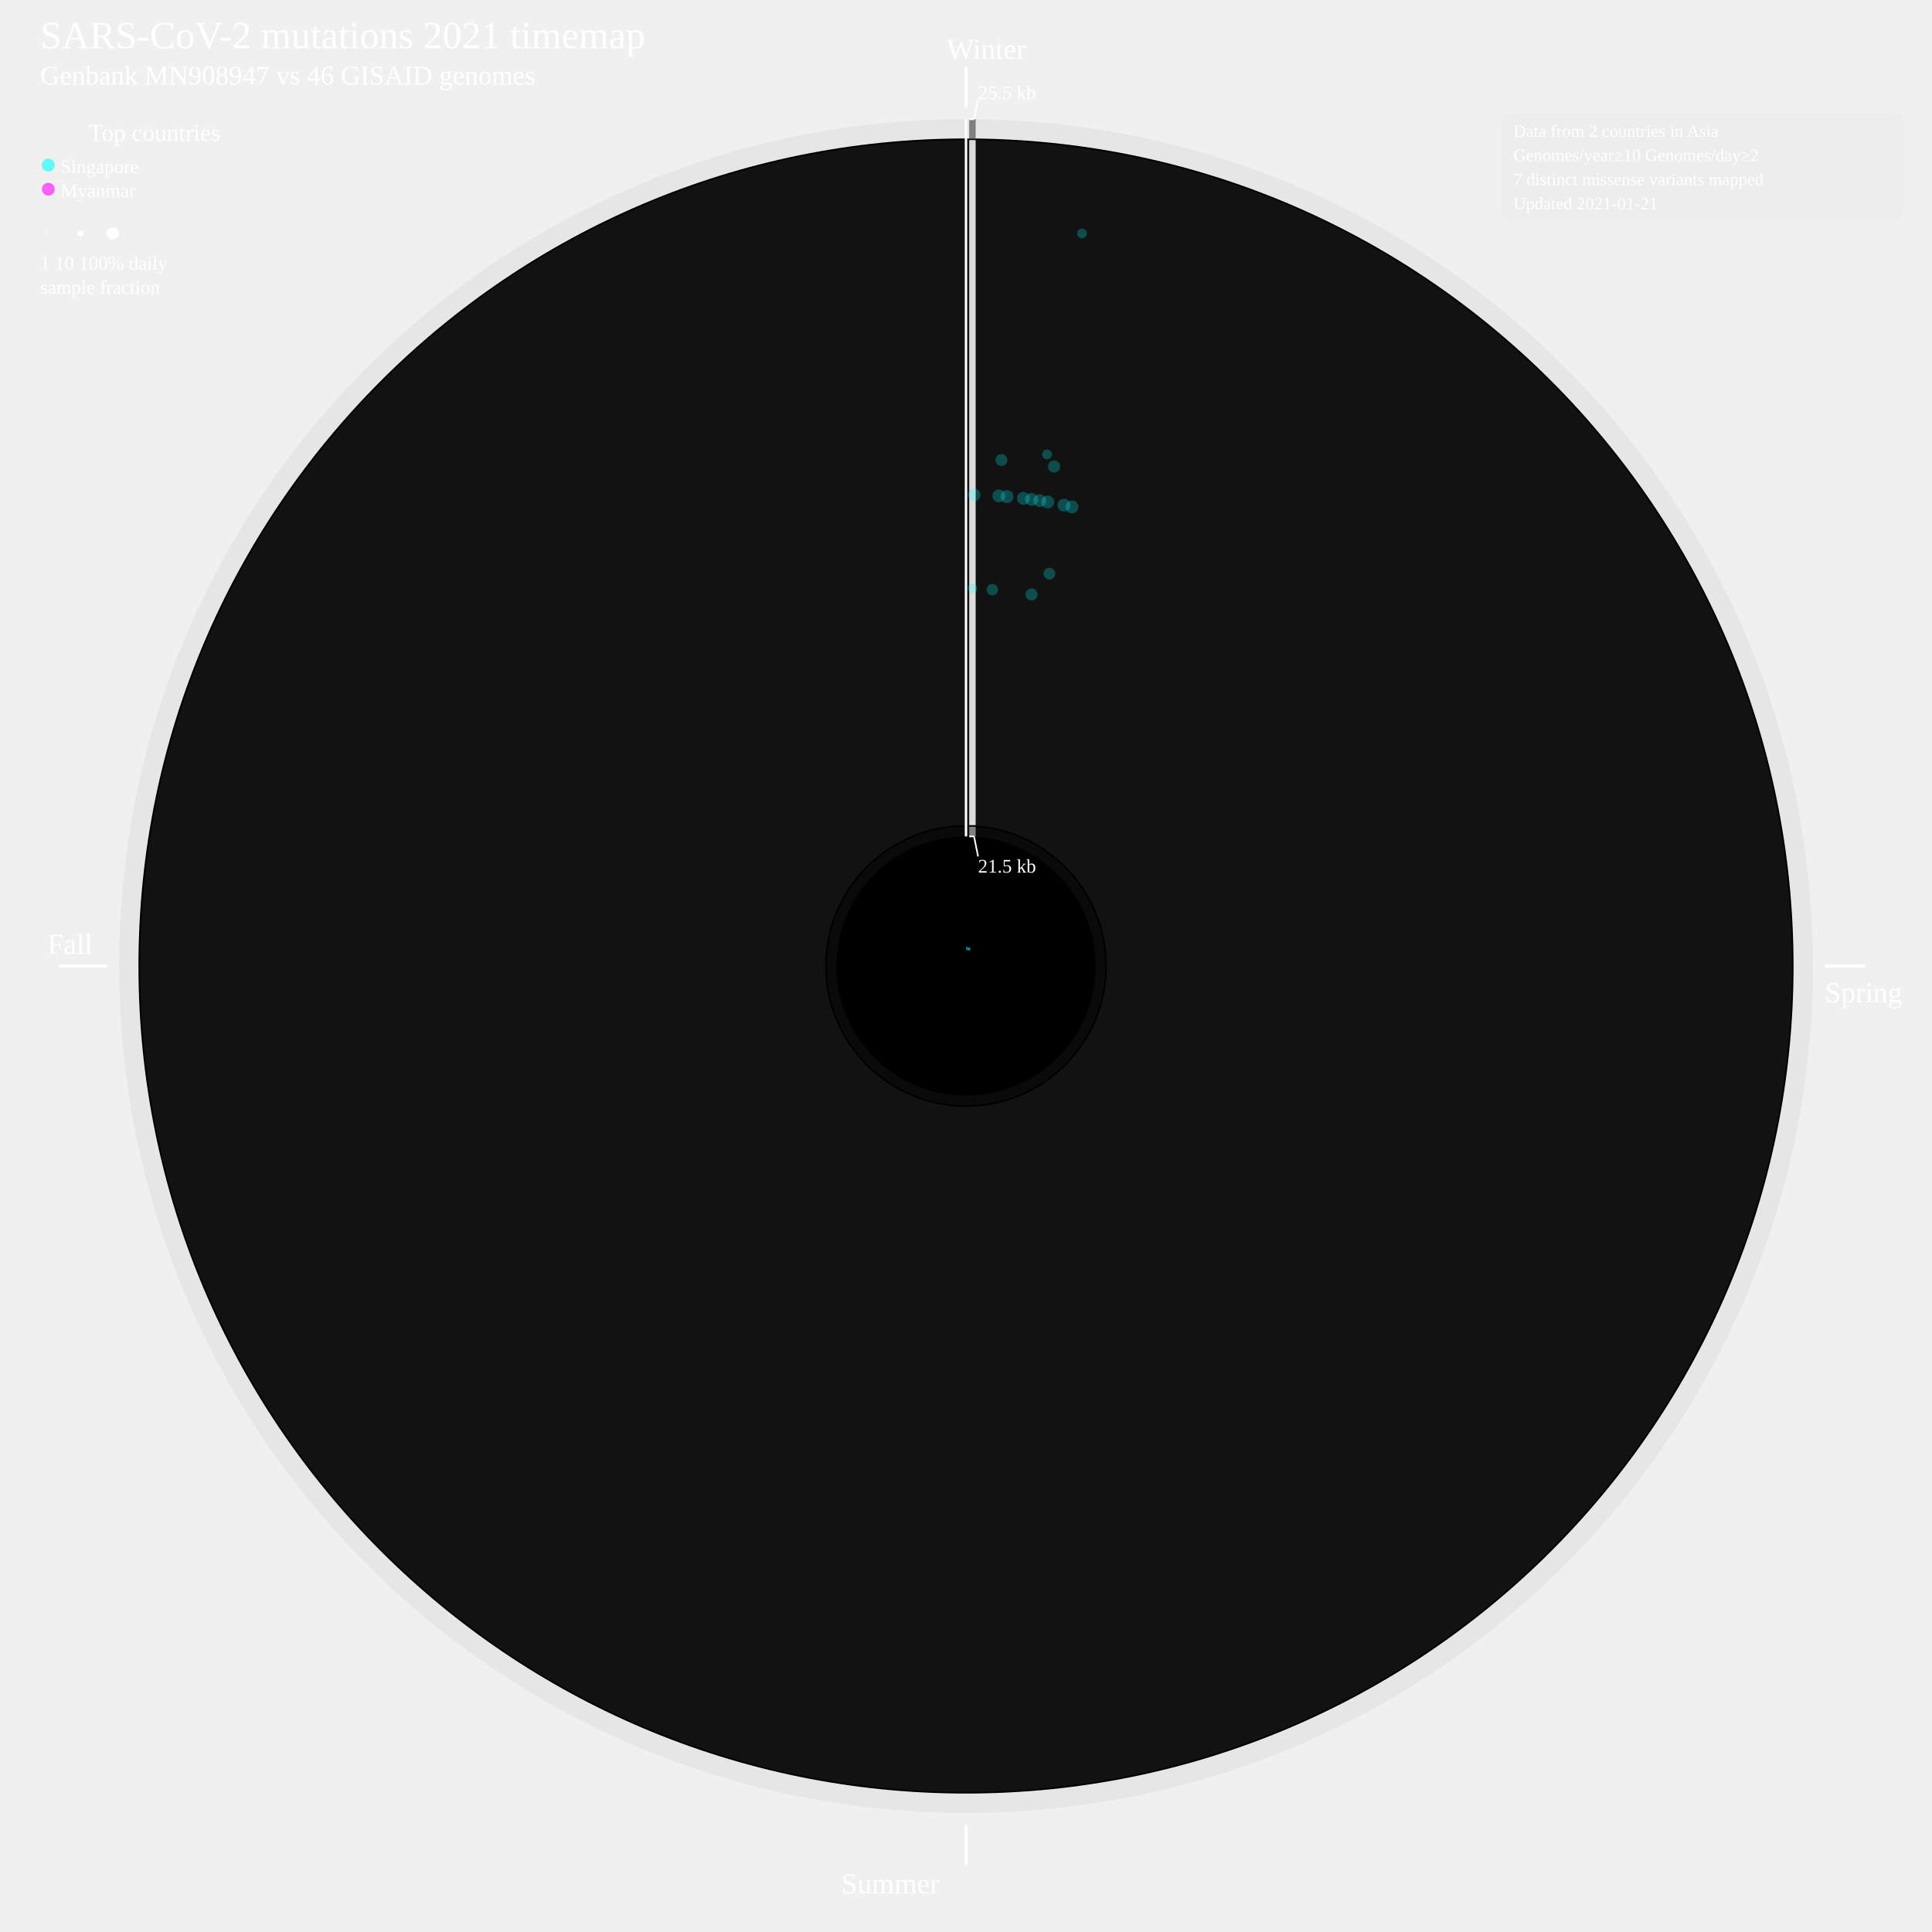
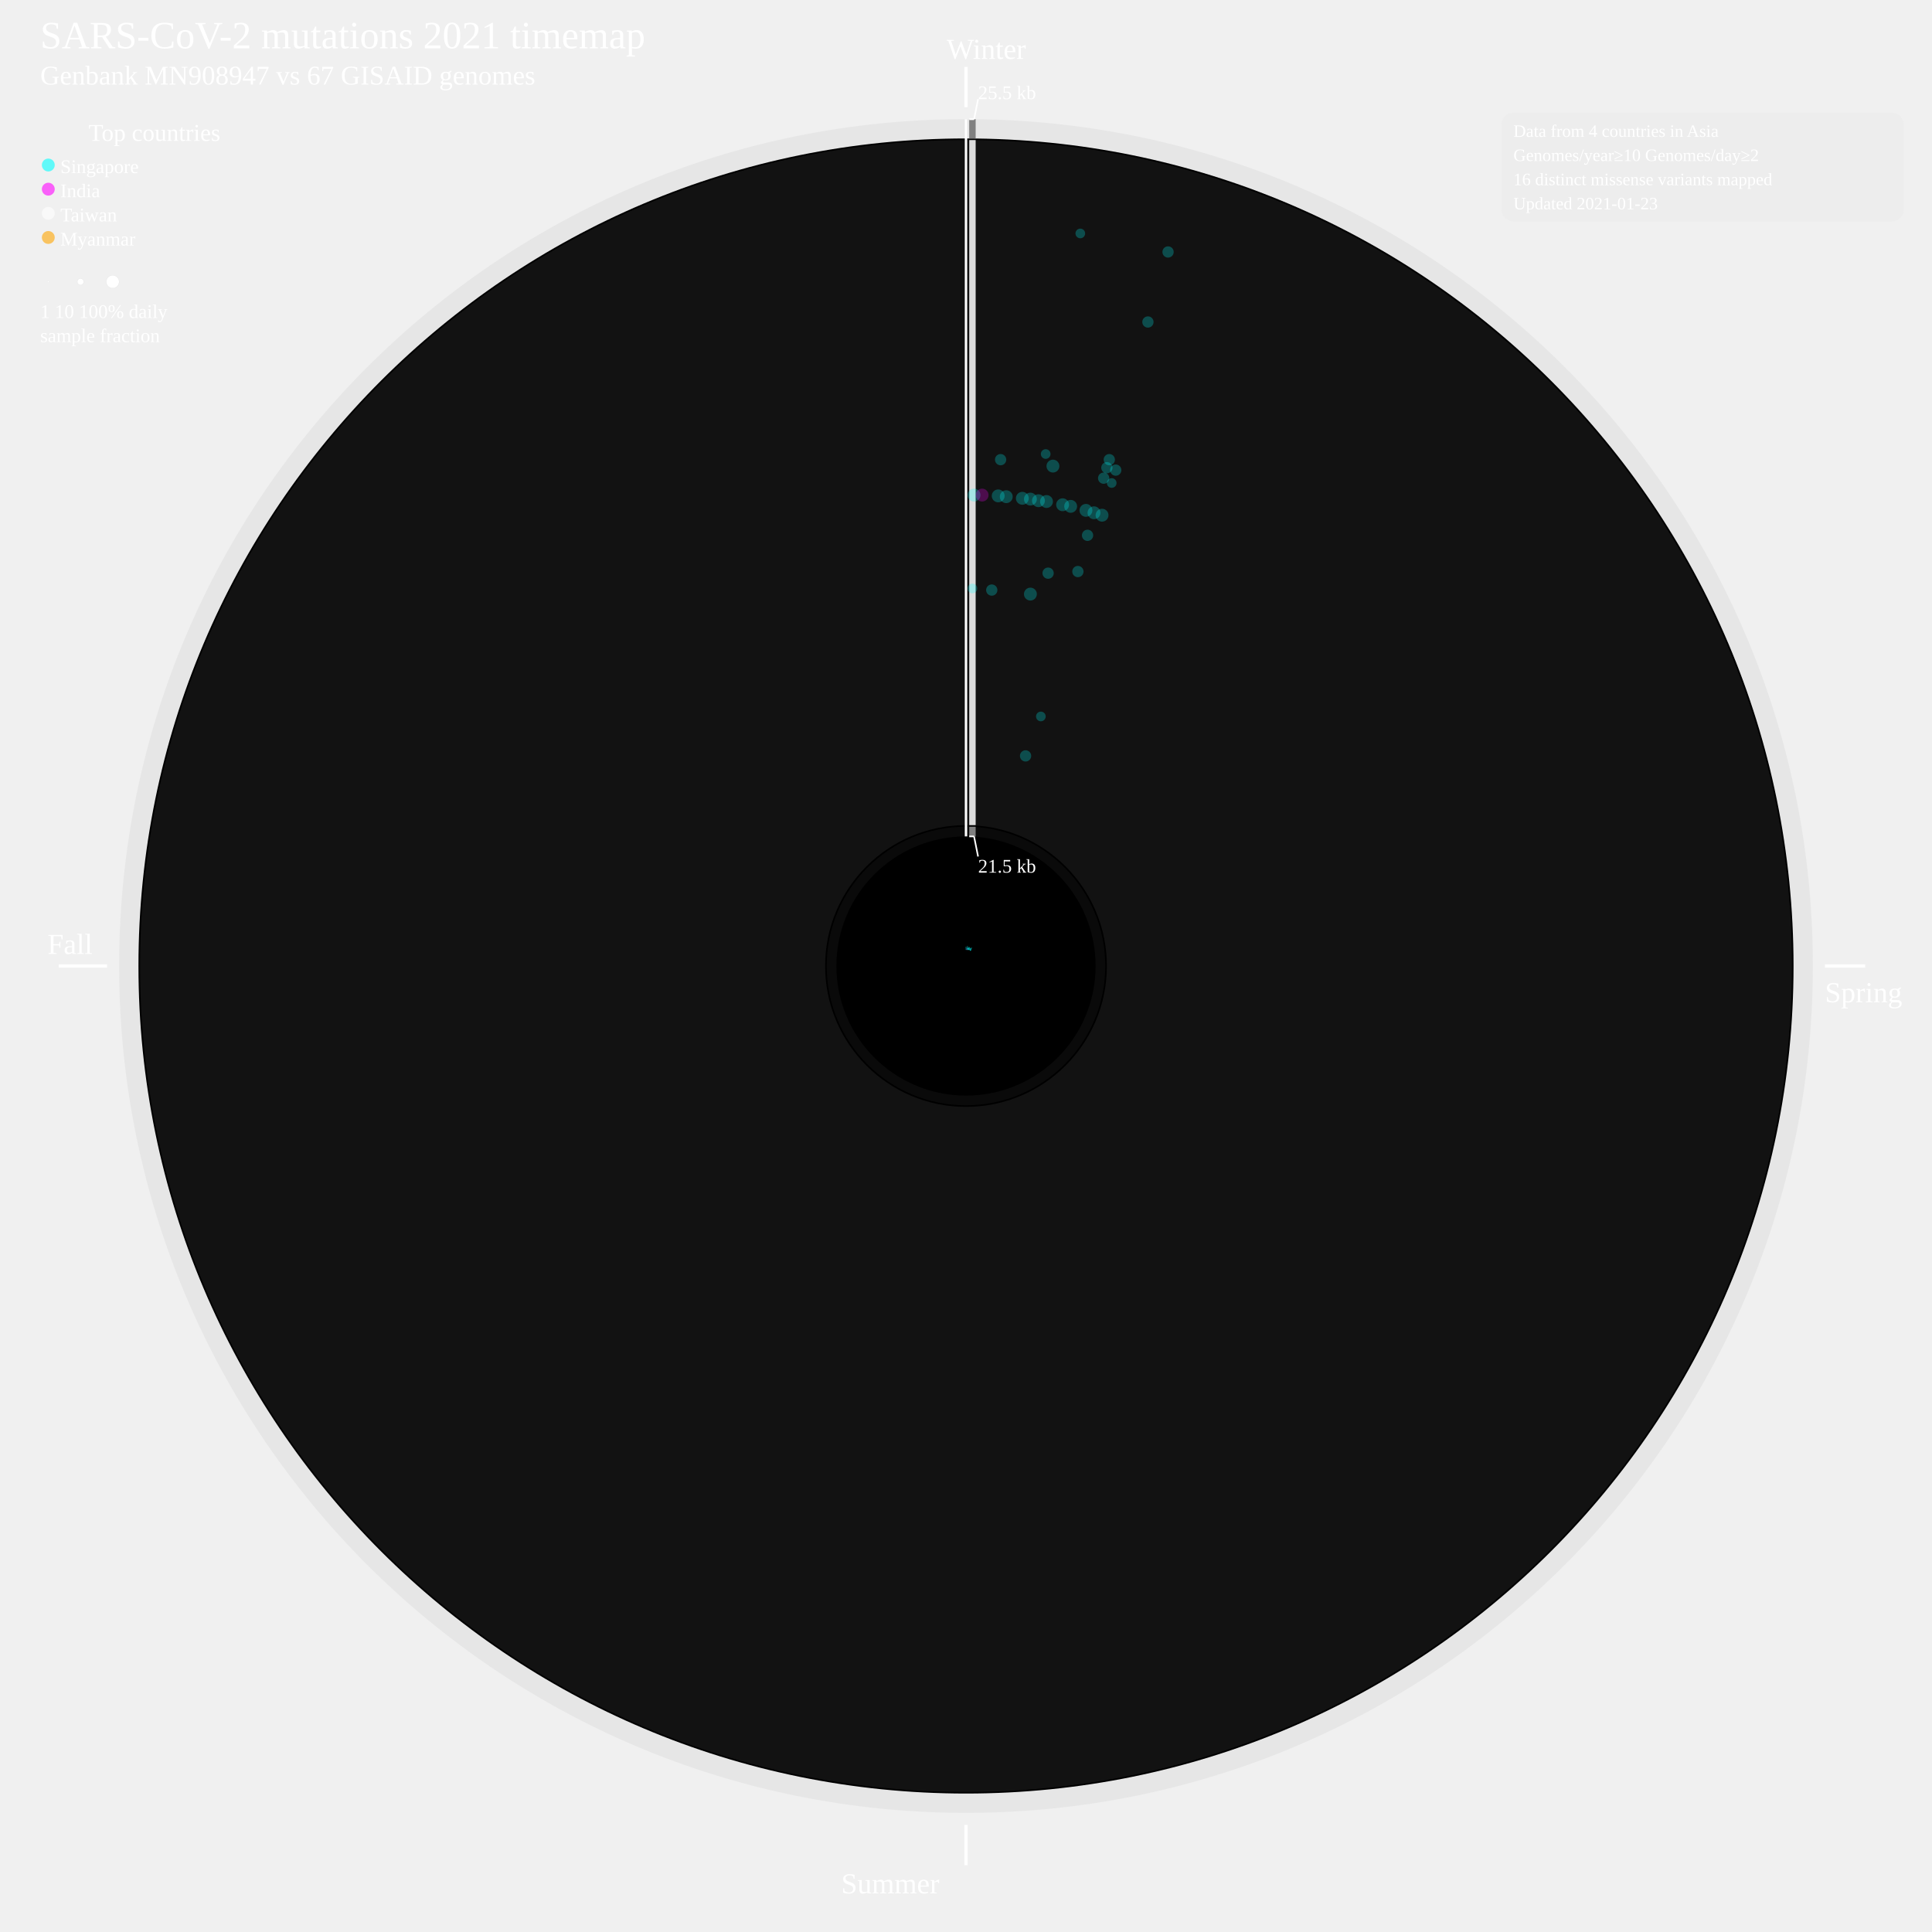
<svg xmlns="http://www.w3.org/2000/svg" width="2400" height="2400" style="background-color:black">
+   <defs>
+     <style type="text/css">
+ 	.sb {
+ 	stroke-width:0.8;
+ 	stroke-opacity:50%;
+ 	}
+ 	.cv {
+ 	stroke: none;
+ 	fill-opacity:0.25;
+ 	}
+ 	</style>
+   </defs>
  <circle cx="1200" cy="1200" r="1052" style="fill:grey;stroke:black;stroke-width:0;fill-opacity:0.085;" />
  <circle cx="1200" cy="1200" r="1028" style="fill:black;stroke:black;stroke-width:0;fill-opacity:1;" />
  <circle cx="1200" cy="1200" r="1026" style="fill:gainsboro;stroke:black;stroke-width:0;fill-opacity:0.085;" />
  <circle cx="1200" cy="1200" r="175" style="fill:black;stroke:black;stroke-width:0;fill-opacity:1;" />
  <circle cx="1200" cy="1200" r="173" style="fill:grey;stroke:black;stroke-width:0;fill-opacity:0.085;" />
  <circle cx="1200" cy="1200" r="161" style="fill:black;stroke:black;stroke-width:0;fill-opacity:1;" />
  <text font-size="4.0em" x="50" y="60" fill="white">SARS-CoV-2 mutations 2021 timemap</text>
-   <text font-size="2.8em" x="50" y="105" fill="white">Genbank MN908947 vs 46 GISAID genomes</text>
+   <text font-size="2.8em" x="50" y="105" fill="white">Genbank MN908947 vs 67 GISAID genomes</text>
  <line x1="1200" y1="83.131" x2="1200" y2="133.131" style="stroke:white;stroke-width:4" />
  <text font-size="3.0em" x="1176" y="73.131" fill="white">Winter</text>
  <line x1="2267" y1="1200" x2="2317" y2="1200" style="stroke:white;stroke-width:4" />
  <text font-size="3.0em" x="2267" y="1245" fill="white">Spring</text>
  <line x1="1200" y1="2267" x2="1200" y2="2317" style="stroke:white;stroke-width:4" />
  <text font-size="3.0em" x="1045" y="2352" fill="white">Summer</text>
  <line x1="133" y1="1200" x2="73" y2="1200" style="stroke:white;stroke-width:4" />
  <text font-size="3.0em" x="59" y="1185" fill="white">Fall</text>
  <g>
    <line x1="1208" y1="1039" x2="1208" y2="1027" style="stroke:grey;stroke-width:8" />
  </g>
  <g>
    <line x1="1208" y1="1025" x2="1208" y2="174" style="stroke:gainsboro;stroke-width:8" />
  </g>
  <g>
    <line x1="1208" y1="172" x2="1208" y2="148" style="stroke:grey;stroke-width:8" />
  </g>
  <line x1="1200" y1="148.131" x2="1200" y2="1039" style="stroke:white;stroke-width:3" />
  <line x1="1204" y1="148.131" x2="1210" y2="148.131" style="stroke:white;stroke-width:2" />
  <line x1="1210" y1="148.131" x2="1215" y2="123.131" style="stroke:white;stroke-width:2" />
  <line x1="1204" y1="1039" x2="1210" y2="1039" style="stroke:white;stroke-width:2" />
  <line x1="1210" y1="1039" x2="1215" y2="1064" style="stroke:white;stroke-width:2" />
  <text font-size="2.0em" x="1215" y="123.131" fill="white">25.5 kb</text>
  <text font-size="2.0em" x="1215" y="1084" fill="white">21.5 kb</text>
  <text font-size="2.5em" x="110" y="175" fill="white">Top countries</text>
  <circle cx="60" cy="205" r="8" style="fill:cyan;stroke:black;stroke-width:0;fill-opacity:0.6;" />
  <text font-size="2.0em" x="75" y="215" fill="white">Singapore</text>
  <circle cx="60" cy="235" r="8" style="fill:fuchsia;stroke:black;stroke-width:0;fill-opacity:0.6;" />
-   <text font-size="2.0em" x="75" y="245" fill="white">Myanmar</text>
-   <circle cx="60.0" cy="290.0" r="1.2" style="fill:white;stroke:lightgrey;stroke-width:0.2;" />
-   <circle cx="100.0" cy="290.0" r="4.2" style="fill:white;stroke:lightgrey;stroke-width:0.2;" />
-   <circle cx="140.0" cy="290.0" r="8.0" style="fill:white;stroke:lightgrey;stroke-width:0.2;" />
-   <text font-size="2.0em" x="50" y="335" fill="white">1      10        100% daily</text>
-   <text font-size="2.0em" x="50" y="365" fill="white">sample fraction</text>
-   <g>
-     <line x1="1200.3" y1="1180.0" x2="1200.4" y2="1175.9" style="stroke:cyan;stroke-width:0.8;stroke-opacity:50%;" />
-   </g>
-   <g>
-     <circle cx="1208.2" cy="730.8" r="5.9" style="fill:cyan;stroke:black;stroke-width:0;fill-opacity:0.25;" />
-   </g>
-   <g>
-     <circle cx="1210.2" cy="614.8" r="7.8" style="fill:cyan;stroke:black;stroke-width:0;fill-opacity:0.25;" />
-   </g>
-   <g>
-     <line x1="1201.4" y1="1180.0" x2="1201.7" y2="1175.4" style="stroke:cyan;stroke-width:0.8;stroke-opacity:50%;" />
-   </g>
-   <g>
-     <circle cx="1232.7" cy="732.5" r="7.1" style="fill:cyan;stroke:black;stroke-width:0;fill-opacity:0.25;" />
-   </g>
-   <g>
-     <circle cx="1240.8" cy="616.1" r="8.0" style="fill:cyan;stroke:black;stroke-width:0;fill-opacity:0.25;" />
-   </g>
-   <g>
-     <circle cx="1244.0" cy="571.5" r="7.4" style="fill:cyan;stroke:black;stroke-width:0;fill-opacity:0.25;" />
-   </g>
-   <g>
-     <line x1="1201.7" y1="1180.1" x2="1202.0" y2="1177.4" style="stroke:cyan;stroke-width:0.8;stroke-opacity:50%;" />
-   </g>
-   <g>
-     <circle cx="1251.0" cy="616.9" r="8.0" style="fill:cyan;stroke:black;stroke-width:0;fill-opacity:0.25;" />
-   </g>
-   <g>
-     <line x1="1202.4" y1="1180.1" x2="1202.8" y2="1177.5" style="stroke:cyan;stroke-width:0.8;stroke-opacity:50%;" />
-   </g>
-   <g>
-     <circle cx="1271.3" cy="619.1" r="8.0" style="fill:cyan;stroke:black;stroke-width:0;fill-opacity:0.25;" />
-   </g>
-   <g>
-     <line x1="1202.8" y1="1180.2" x2="1203.1" y2="1178.1" style="stroke:cyan;stroke-width:0.8;stroke-opacity:50%;" />
-   </g>
-   <g>
-     <circle cx="1281.5" cy="620.4" r="8.0" style="fill:cyan;stroke:black;stroke-width:0;fill-opacity:0.25;" />
-   </g>
-   <g>
-     <line x1="1203.1" y1="1180.2" x2="1203.7" y2="1176.5" style="stroke:cyan;stroke-width:0.8;stroke-opacity:50%;" />
-   </g>
-   <g>
-     <circle cx="1291.6" cy="621.9" r="8.0" style="fill:cyan;stroke:black;stroke-width:0;fill-opacity:0.25;" />
-   </g>
-   <g>
-     <circle cx="1300.7" cy="564.5" r="6.1" style="fill:cyan;stroke:black;stroke-width:0;fill-opacity:0.25;" />
-   </g>
-   <g>
-     <circle cx="1344.1" cy="290.0" r="6.1" style="fill:cyan;stroke:black;stroke-width:0;fill-opacity:0.25;" />
-   </g>
-   <g>
-     <line x1="1203.5" y1="1180.3" x2="1204.0" y2="1177.2" style="stroke:cyan;stroke-width:0.8;stroke-opacity:50%;" />
-   </g>
-   <g>
-     <circle cx="1281.4" cy="738.5" r="7.5" style="fill:cyan;stroke:black;stroke-width:0;fill-opacity:0.25;" />
-   </g>
-   <g>
-     <circle cx="1301.6" cy="623.6" r="8.0" style="fill:cyan;stroke:black;stroke-width:0;fill-opacity:0.25;" />
-   </g>
-   <g>
-     <circle cx="1309.4" cy="579.5" r="7.5" style="fill:cyan;stroke:black;stroke-width:0;fill-opacity:0.25;" />
-   </g>
-   <g>
-     <line x1="1204.2" y1="1180.4" x2="1204.7" y2="1177.8" style="stroke:cyan;stroke-width:0.8;stroke-opacity:50%;" />
-   </g>
-   <g>
-     <circle cx="1303.6" cy="712.7" r="7.3" style="fill:cyan;stroke:black;stroke-width:0;fill-opacity:0.25;" />
-   </g>
-   <g>
-     <circle cx="1321.7" cy="627.5" r="8.0" style="fill:cyan;stroke:black;stroke-width:0;fill-opacity:0.25;" />
-   </g>
-   <g>
-     <line x1="1204.5" y1="1180.5" x2="1205.3" y2="1177.1" style="stroke:cyan;stroke-width:0.8;stroke-opacity:50%;" />
-   </g>
-   <g>
-     <circle cx="1331.7" cy="629.7" r="8.0" style="fill:cyan;stroke:black;stroke-width:0;fill-opacity:0.25;" />
+   <text font-size="2.0em" x="75" y="245" fill="white">India</text>
+   <circle cx="60" cy="265" r="8" style="fill:white;stroke:black;stroke-width:0;fill-opacity:0.6;" />
+   <text font-size="2.0em" x="75" y="275" fill="white">Taiwan</text>
+   <circle cx="60" cy="295" r="8" style="fill:orange;stroke:black;stroke-width:0;fill-opacity:0.6;" />
+   <text font-size="2.0em" x="75" y="305" fill="white">Myanmar</text>
+   <circle cx="60" cy="350" r="1" style="fill:white;stroke:lightgrey;stroke-width:0.2;" />
+   <circle cx="100" cy="350" r="4" style="fill:white;stroke:lightgrey;stroke-width:0.2;" />
+   <circle cx="140" cy="350" r="8" style="fill:white;stroke:lightgrey;stroke-width:0.2;" />
+   <text font-size="2.0em" x="50" y="395" fill="white">1      10        100% daily</text>
+   <text font-size="2.0em" x="50" y="425" fill="white">sample fraction</text>
+   <g>
+     <line x1="1200" y1="1180" x2="1200" y2="1176" style="stroke:cyan;" class="sb" />
+   </g>
+   <g>
+     <circle cx="1208" cy="731" r="6" style="fill:cyan;" class="cv" />
+   </g>
+   <g>
+     <circle cx="1210" cy="615" r="8" style="fill:cyan;" class="cv" />
+   </g>
+   <g>
+     <line x1="1201" y1="1180" x2="1201" y2="1178" style="stroke:fuchsia;" class="sb" />
+   </g>
+   <g>
+     <circle cx="1220" cy="615" r="8" style="fill:fuchsia;" class="cv" />
+   </g>
+   <g>
+     <line x1="1201" y1="1180" x2="1202" y2="1175" style="stroke:cyan;" class="sb" />
+   </g>
+   <g>
+     <circle cx="1232" cy="733" r="7" style="fill:cyan;" class="cv" />
+   </g>
+   <g>
+     <circle cx="1240" cy="616" r="8" style="fill:cyan;" class="cv" />
+   </g>
+   <g>
+     <circle cx="1243" cy="571" r="7" style="fill:cyan;" class="cv" />
+   </g>
+   <g>
+     <line x1="1202" y1="1180" x2="1202" y2="1177" style="stroke:cyan;" class="sb" />
+   </g>
+   <g>
+     <circle cx="1250" cy="617" r="8" style="fill:cyan;" class="cv" />
+   </g>
+   <g>
+     <line x1="1202" y1="1180" x2="1203" y2="1177" style="stroke:cyan;" class="sb" />
+   </g>
+   <g>
+     <circle cx="1270" cy="619" r="8" style="fill:cyan;" class="cv" />
+   </g>
+   <g>
+     <line x1="1203" y1="1180" x2="1203" y2="1178" style="stroke:cyan;" class="sb" />
+   </g>
+   <g>
+     <circle cx="1280" cy="620" r="8" style="fill:cyan;" class="cv" />
+   </g>
+   <g>
+     <line x1="1203" y1="1180" x2="1204" y2="1176" style="stroke:cyan;" class="sb" />
+   </g>
+   <g>
+     <circle cx="1290" cy="622" r="8" style="fill:cyan;" class="cv" />
+   </g>
+   <g>
+     <circle cx="1299" cy="564" r="6" style="fill:cyan;" class="cv" />
+   </g>
+   <g>
+     <circle cx="1342" cy="290" r="6" style="fill:cyan;" class="cv" />
+   </g>
+   <g>
+     <line x1="1203" y1="1180" x2="1204" y2="1177" style="stroke:cyan;" class="sb" />
+   </g>
+   <g>
+     <circle cx="1280" cy="738" r="8" style="fill:cyan;" class="cv" />
+   </g>
+   <g>
+     <circle cx="1300" cy="623" r="8" style="fill:cyan;" class="cv" />
+   </g>
+   <g>
+     <circle cx="1308" cy="579" r="8" style="fill:cyan;" class="cv" />
+   </g>
+   <g>
+     <line x1="1204" y1="1180" x2="1205" y2="1178" style="stroke:cyan;" class="sb" />
+   </g>
+   <g>
+     <circle cx="1302" cy="712" r="7" style="fill:cyan;" class="cv" />
+   </g>
+   <g>
+     <circle cx="1320" cy="627" r="8" style="fill:cyan;" class="cv" />
+   </g>
+   <g>
+     <line x1="1204" y1="1180" x2="1205" y2="1177" style="stroke:cyan;" class="sb" />
+   </g>
+   <g>
+     <circle cx="1330" cy="629" r="8" style="fill:cyan;" class="cv" />
+   </g>
+   <g>
+     <line x1="1205" y1="1181" x2="1206" y2="1178" style="stroke:cyan;" class="sb" />
+   </g>
+   <g>
+     <circle cx="1349" cy="634" r="8" style="fill:cyan;" class="cv" />
+   </g>
+   <g>
+     <line x1="1205" y1="1181" x2="1206" y2="1178" style="stroke:cyan;" class="sb" />
+   </g>
+   <g>
+     <circle cx="1274" cy="939" r="7" style="fill:cyan;" class="cv" />
+   </g>
+   <g>
+     <circle cx="1339" cy="710" r="7" style="fill:cyan;" class="cv" />
+   </g>
+   <g>
+     <circle cx="1351" cy="665" r="7" style="fill:cyan;" class="cv" />
+   </g>
+   <g>
+     <circle cx="1359" cy="637" r="8" style="fill:cyan;" class="cv" />
+   </g>
+   <g>
+     <circle cx="1371" cy="594" r="7" style="fill:cyan;" class="cv" />
+   </g>
+   <g>
+     <circle cx="1375" cy="581" r="7" style="fill:cyan;" class="cv" />
+   </g>
+   <g>
+     <circle cx="1378" cy="571" r="7" style="fill:cyan;" class="cv" />
+   </g>
+   <g>
+     <circle cx="1426" cy="400" r="7" style="fill:cyan;" class="cv" />
+   </g>
+   <g>
+     <circle cx="1451" cy="313" r="7" style="fill:cyan;" class="cv" />
+   </g>
+   <g>
+     <line x1="1206" y1="1181" x2="1207" y2="1177" style="stroke:cyan;" class="sb" />
+   </g>
+   <g>
+     <circle cx="1293" cy="890" r="6" style="fill:cyan;" class="cv" />
+   </g>
+   <g>
+     <circle cx="1369" cy="640" r="8" style="fill:cyan;" class="cv" />
+   </g>
+   <g>
+     <circle cx="1381" cy="600" r="6" style="fill:cyan;" class="cv" />
+   </g>
+   <g>
+     <circle cx="1386" cy="584" r="7" style="fill:cyan;" class="cv" />
  </g>
  <rect x="1865" y="140" width="500" height="135" rx="15" style="fill:gainsboro;stroke-width:0;fill-opacity:0.15;" />
-   <text font-size="1.8em" x="1880" y="170" fill="white">Data from 2 countries in Asia</text>
+   <text font-size="1.8em" x="1880" y="170" fill="white">Data from 4 countries in Asia</text>
  <text font-size="1.8em" x="1880" y="200" fill="white">Genomes/year≥10  Genomes/day≥2</text>
-   <text font-size="1.8em" x="1880" y="230" fill="white">7 distinct missense variants mapped</text>
-   <text font-size="1.8em" x="1880" y="260" fill="white">Updated 2021-01-21</text>
+   <text font-size="1.8em" x="1880" y="230" fill="white">16 distinct missense variants mapped</text>
+   <text font-size="1.8em" x="1880" y="260" fill="white">Updated 2021-01-23</text>
</svg>
